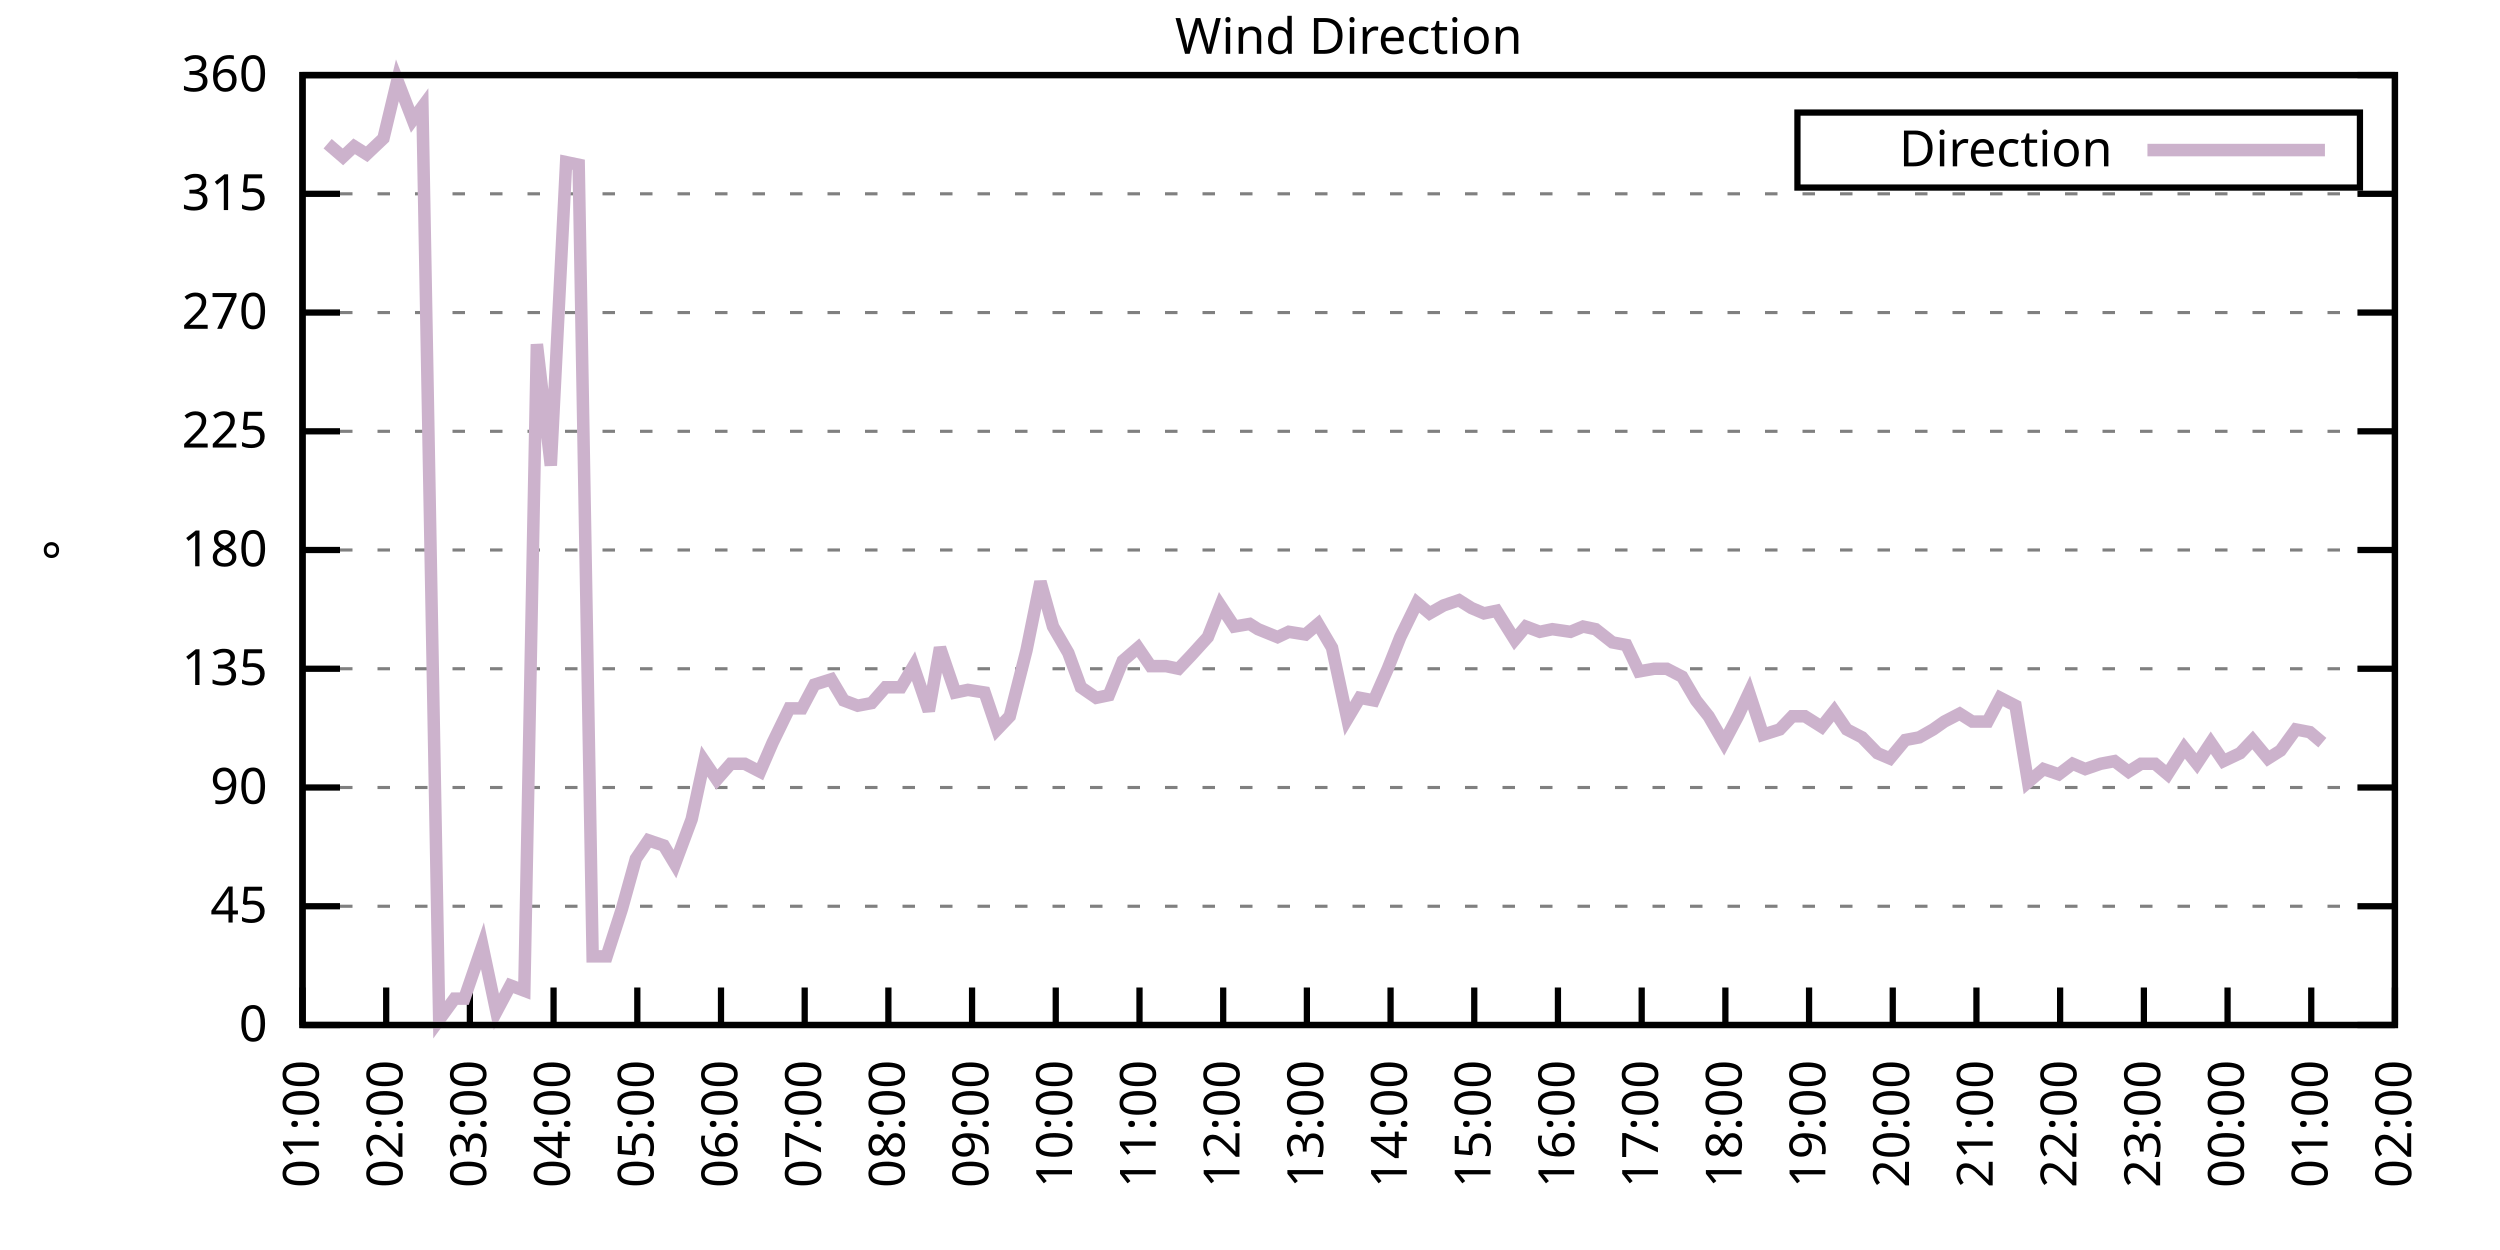
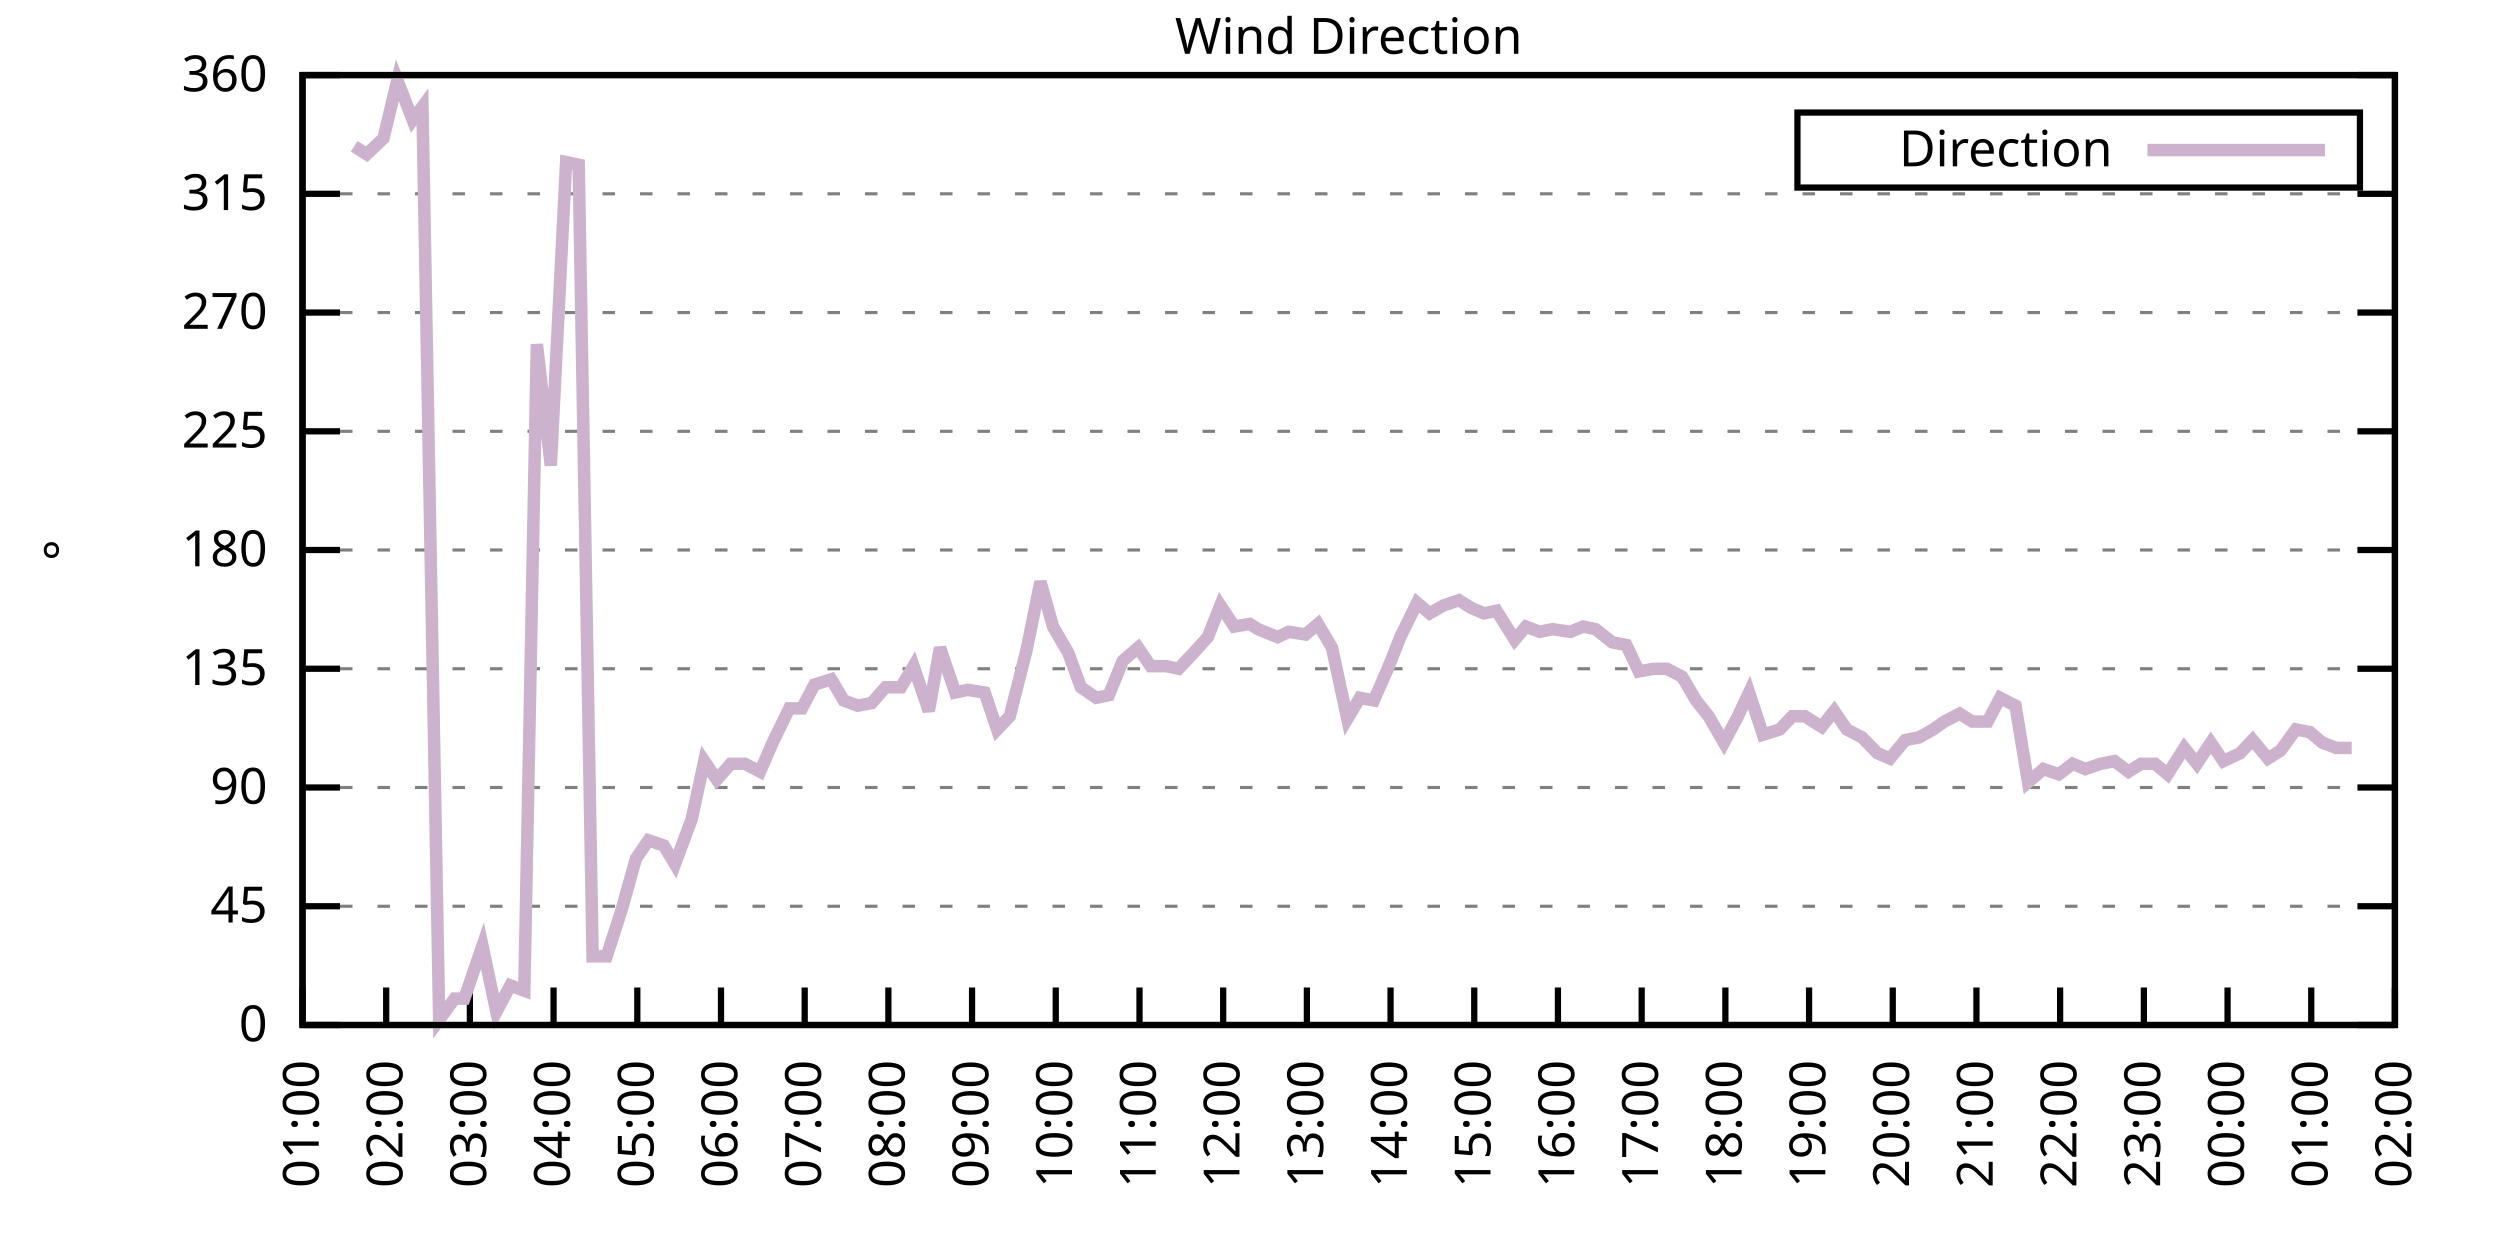
<svg xmlns="http://www.w3.org/2000/svg" xmlns:xlink="http://www.w3.org/1999/xlink" width="400" height="200" viewBox="0 0 400 200">
  <g id="gnuplot_canvas">
    <rect x="0" y="0" width="400" height="200" fill="none" />
    <defs>
      <circle id="gpDot" r="0.5" stroke-width="0.5" stroke="currentColor" />
      <path id="gpPt0" stroke-width="0.333" stroke="currentColor" d="M-1,0 h2 M0,-1 v2" />
      <path id="gpPt1" stroke-width="0.333" stroke="currentColor" d="M-1,-1 L1,1 M1,-1 L-1,1" />
      <path id="gpPt2" stroke-width="0.333" stroke="currentColor" d="M-1,0 L1,0 M0,-1 L0,1 M-1,-1 L1,1 M-1,1 L1,-1" />
      <rect id="gpPt3" stroke-width="0.333" stroke="currentColor" x="-1" y="-1" width="2" height="2" />
      <rect id="gpPt4" stroke-width="0.333" stroke="currentColor" fill="currentColor" x="-1" y="-1" width="2" height="2" />
      <circle id="gpPt5" stroke-width="0.333" stroke="currentColor" cx="0" cy="0" r="1" />
      <use xlink:href="#gpPt5" id="gpPt6" fill="currentColor" stroke="none" />
      <path id="gpPt7" stroke-width="0.333" stroke="currentColor" d="M0,-1.33 L-1.33,0.67 L1.33,0.67 z" />
      <use xlink:href="#gpPt7" id="gpPt8" fill="currentColor" stroke="none" />
      <use xlink:href="#gpPt7" id="gpPt9" stroke="currentColor" transform="rotate(180)" />
      <use xlink:href="#gpPt9" id="gpPt10" fill="currentColor" stroke="none" />
      <use xlink:href="#gpPt3" id="gpPt11" stroke="currentColor" transform="rotate(45)" />
      <use xlink:href="#gpPt11" id="gpPt12" fill="currentColor" stroke="none" />
      <path id="gpPt13" stroke-width="0.333" stroke="currentColor" d="M0,1.330 L1.265,0.411 L0.782,-1.067 L-0.782,-1.076 L-1.265,0.411 z" />
      <use xlink:href="#gpPt13" id="gpPt14" fill="currentColor" stroke="none" />
      <filter id="textbox" filterUnits="objectBoundingBox" x="0" y="0" height="1" width="1">
        <feFlood flood-color="white" flood-opacity="1" result="bgnd" />
        <feComposite in="SourceGraphic" in2="bgnd" operator="atop" />
      </filter>
      <filter id="greybox" filterUnits="objectBoundingBox" x="0" y="0" height="1" width="1">
        <feFlood flood-color="lightgrey" flood-opacity="1" result="grey" />
        <feComposite in="SourceGraphic" in2="grey" operator="atop" />
      </filter>
    </defs>
    <g fill="none" color="white" stroke="currentColor" stroke-width="1.00" stroke-linecap="butt" stroke-linejoin="miter">
</g>
    <g fill="none" color="black" stroke="currentColor" stroke-width="1.00" stroke-linecap="butt" stroke-linejoin="miter">
      <g stroke="none" shape-rendering="crispEdges">
        <polygon fill="rgb(255, 255, 255)" points="48.40,164.00 383.18,164.00 383.18,12.02 48.40,12.02 " />
      </g>
    </g>
    <g fill="none" color="black" stroke="currentColor" stroke-width="1.00" stroke-linecap="butt" stroke-linejoin="miter">
</g>
    <g fill="none" color="black" stroke="black" stroke-width="0.50" stroke-linecap="butt" stroke-linejoin="miter">
</g>
    <g fill="none" color="gray" stroke="currentColor" stroke-width="0.50" stroke-linecap="butt" stroke-linejoin="miter">
      <path stroke="gray" stroke-dasharray="2,4" class="gridline" d="M48.40,164.00 L383.19,164.00  " />
    </g>
    <g fill="none" color="gray" stroke="gray" stroke-width="1.00" stroke-linecap="butt" stroke-linejoin="miter">
</g>
    <g fill="none" color="black" stroke="currentColor" stroke-width="1.00" stroke-linecap="butt" stroke-linejoin="miter">
      <path stroke="black" d="M48.40,164.00 L54.40,164.00 M383.19,164.00 L377.19,164.00  " />
      <g transform="translate(42.80,166.60)" stroke="none" fill="black" font-family="Sans" font-size="8.00" text-anchor="end">
        <text>
          <tspan font-family="Sans"> 0</tspan>
        </text>
      </g>
    </g>
    <g fill="none" color="black" stroke="currentColor" stroke-width="1.00" stroke-linecap="butt" stroke-linejoin="miter">
</g>
    <g fill="none" color="black" stroke="black" stroke-width="0.50" stroke-linecap="butt" stroke-linejoin="miter">
</g>
    <g fill="none" color="gray" stroke="currentColor" stroke-width="0.50" stroke-linecap="butt" stroke-linejoin="miter">
      <path stroke="gray" stroke-dasharray="2,4" class="gridline" d="M48.40,145.00 L383.19,145.00  " />
    </g>
    <g fill="none" color="gray" stroke="gray" stroke-width="1.00" stroke-linecap="butt" stroke-linejoin="miter">
</g>
    <g fill="none" color="black" stroke="currentColor" stroke-width="1.00" stroke-linecap="butt" stroke-linejoin="miter">
      <path stroke="black" d="M48.40,145.00 L54.40,145.00 M383.19,145.00 L377.19,145.00  " />
      <g transform="translate(42.80,147.60)" stroke="none" fill="black" font-family="Sans" font-size="8.00" text-anchor="end">
        <text>
          <tspan font-family="Sans"> 45</tspan>
        </text>
      </g>
    </g>
    <g fill="none" color="black" stroke="currentColor" stroke-width="1.00" stroke-linecap="butt" stroke-linejoin="miter">
</g>
    <g fill="none" color="black" stroke="black" stroke-width="0.50" stroke-linecap="butt" stroke-linejoin="miter">
</g>
    <g fill="none" color="gray" stroke="currentColor" stroke-width="0.50" stroke-linecap="butt" stroke-linejoin="miter">
      <path stroke="gray" stroke-dasharray="2,4" class="gridline" d="M48.40,126.00 L383.19,126.00  " />
    </g>
    <g fill="none" color="gray" stroke="gray" stroke-width="1.00" stroke-linecap="butt" stroke-linejoin="miter">
</g>
    <g fill="none" color="black" stroke="currentColor" stroke-width="1.00" stroke-linecap="butt" stroke-linejoin="miter">
      <path stroke="black" d="M48.40,126.00 L54.40,126.00 M383.19,126.00 L377.19,126.00  " />
      <g transform="translate(42.80,128.60)" stroke="none" fill="black" font-family="Sans" font-size="8.00" text-anchor="end">
        <text>
          <tspan font-family="Sans"> 90</tspan>
        </text>
      </g>
    </g>
    <g fill="none" color="black" stroke="currentColor" stroke-width="1.00" stroke-linecap="butt" stroke-linejoin="miter">
</g>
    <g fill="none" color="black" stroke="black" stroke-width="0.50" stroke-linecap="butt" stroke-linejoin="miter">
</g>
    <g fill="none" color="gray" stroke="currentColor" stroke-width="0.50" stroke-linecap="butt" stroke-linejoin="miter">
      <path stroke="gray" stroke-dasharray="2,4" class="gridline" d="M48.40,107.00 L383.19,107.00  " />
    </g>
    <g fill="none" color="gray" stroke="gray" stroke-width="1.00" stroke-linecap="butt" stroke-linejoin="miter">
</g>
    <g fill="none" color="black" stroke="currentColor" stroke-width="1.00" stroke-linecap="butt" stroke-linejoin="miter">
      <path stroke="black" d="M48.40,107.00 L54.40,107.00 M383.19,107.00 L377.19,107.00  " />
      <g transform="translate(42.80,109.60)" stroke="none" fill="black" font-family="Sans" font-size="8.00" text-anchor="end">
        <text>
          <tspan font-family="Sans"> 135</tspan>
        </text>
      </g>
    </g>
    <g fill="none" color="black" stroke="currentColor" stroke-width="1.00" stroke-linecap="butt" stroke-linejoin="miter">
</g>
    <g fill="none" color="black" stroke="black" stroke-width="0.50" stroke-linecap="butt" stroke-linejoin="miter">
</g>
    <g fill="none" color="gray" stroke="currentColor" stroke-width="0.50" stroke-linecap="butt" stroke-linejoin="miter">
      <path stroke="gray" stroke-dasharray="2,4" class="gridline" d="M48.40,88.00 L383.19,88.00  " />
    </g>
    <g fill="none" color="gray" stroke="gray" stroke-width="1.00" stroke-linecap="butt" stroke-linejoin="miter">
</g>
    <g fill="none" color="black" stroke="currentColor" stroke-width="1.00" stroke-linecap="butt" stroke-linejoin="miter">
      <path stroke="black" d="M48.40,88.00 L54.40,88.00 M383.19,88.00 L377.19,88.00  " />
      <g transform="translate(42.80,90.60)" stroke="none" fill="black" font-family="Sans" font-size="8.00" text-anchor="end">
        <text>
          <tspan font-family="Sans"> 180</tspan>
        </text>
      </g>
    </g>
    <g fill="none" color="black" stroke="currentColor" stroke-width="1.00" stroke-linecap="butt" stroke-linejoin="miter">
</g>
    <g fill="none" color="black" stroke="black" stroke-width="0.50" stroke-linecap="butt" stroke-linejoin="miter">
</g>
    <g fill="none" color="gray" stroke="currentColor" stroke-width="0.50" stroke-linecap="butt" stroke-linejoin="miter">
      <path stroke="gray" stroke-dasharray="2,4" class="gridline" d="M48.40,69.01 L383.19,69.01  " />
    </g>
    <g fill="none" color="gray" stroke="gray" stroke-width="1.00" stroke-linecap="butt" stroke-linejoin="miter">
</g>
    <g fill="none" color="black" stroke="currentColor" stroke-width="1.00" stroke-linecap="butt" stroke-linejoin="miter">
      <path stroke="black" d="M48.40,69.01 L54.40,69.01 M383.19,69.01 L377.19,69.01  " />
      <g transform="translate(42.80,71.61)" stroke="none" fill="black" font-family="Sans" font-size="8.00" text-anchor="end">
        <text>
          <tspan font-family="Sans"> 225</tspan>
        </text>
      </g>
    </g>
    <g fill="none" color="black" stroke="currentColor" stroke-width="1.00" stroke-linecap="butt" stroke-linejoin="miter">
</g>
    <g fill="none" color="black" stroke="black" stroke-width="0.50" stroke-linecap="butt" stroke-linejoin="miter">
</g>
    <g fill="none" color="gray" stroke="currentColor" stroke-width="0.50" stroke-linecap="butt" stroke-linejoin="miter">
      <path stroke="gray" stroke-dasharray="2,4" class="gridline" d="M48.40,50.01 L383.19,50.01  " />
    </g>
    <g fill="none" color="gray" stroke="gray" stroke-width="1.00" stroke-linecap="butt" stroke-linejoin="miter">
</g>
    <g fill="none" color="black" stroke="currentColor" stroke-width="1.00" stroke-linecap="butt" stroke-linejoin="miter">
      <path stroke="black" d="M48.40,50.01 L54.40,50.01 M383.19,50.01 L377.19,50.01  " />
      <g transform="translate(42.80,52.61)" stroke="none" fill="black" font-family="Sans" font-size="8.00" text-anchor="end">
        <text>
          <tspan font-family="Sans"> 270</tspan>
        </text>
      </g>
    </g>
    <g fill="none" color="black" stroke="currentColor" stroke-width="1.00" stroke-linecap="butt" stroke-linejoin="miter">
</g>
    <g fill="none" color="black" stroke="black" stroke-width="0.50" stroke-linecap="butt" stroke-linejoin="miter">
</g>
    <g fill="none" color="gray" stroke="currentColor" stroke-width="0.50" stroke-linecap="butt" stroke-linejoin="miter">
      <path stroke="gray" stroke-dasharray="2,4" class="gridline" d="M48.40,31.01 L383.19,31.01  " />
    </g>
    <g fill="none" color="gray" stroke="gray" stroke-width="1.00" stroke-linecap="butt" stroke-linejoin="miter">
</g>
    <g fill="none" color="black" stroke="currentColor" stroke-width="1.00" stroke-linecap="butt" stroke-linejoin="miter">
      <path stroke="black" d="M48.40,31.01 L54.40,31.01 M383.19,31.01 L377.19,31.01  " />
      <g transform="translate(42.80,33.61)" stroke="none" fill="black" font-family="Sans" font-size="8.00" text-anchor="end">
        <text>
          <tspan font-family="Sans"> 315</tspan>
        </text>
      </g>
    </g>
    <g fill="none" color="black" stroke="currentColor" stroke-width="1.00" stroke-linecap="butt" stroke-linejoin="miter">
</g>
    <g fill="none" color="black" stroke="black" stroke-width="0.50" stroke-linecap="butt" stroke-linejoin="miter">
</g>
    <g fill="none" color="gray" stroke="currentColor" stroke-width="0.50" stroke-linecap="butt" stroke-linejoin="miter">
      <path stroke="gray" stroke-dasharray="2,4" class="gridline" d="M48.40,12.01 L383.19,12.01  " />
    </g>
    <g fill="none" color="gray" stroke="gray" stroke-width="1.00" stroke-linecap="butt" stroke-linejoin="miter">
</g>
    <g fill="none" color="black" stroke="currentColor" stroke-width="1.00" stroke-linecap="butt" stroke-linejoin="miter">
      <path stroke="black" d="M48.40,12.01 L54.40,12.01 M383.19,12.01 L377.19,12.01  " />
      <g transform="translate(42.80,14.61)" stroke="none" fill="black" font-family="Sans" font-size="8.00" text-anchor="end">
        <text>
          <tspan font-family="Sans"> 360</tspan>
        </text>
      </g>
    </g>
    <g fill="none" color="black" stroke="currentColor" stroke-width="1.00" stroke-linecap="butt" stroke-linejoin="miter">
      <path stroke="black" d="M48.40,164.00 L48.40,158.00  " />
      <g transform="translate(51.00,169.60) rotate(270.00)" stroke="none" fill="black" font-family="Sans" font-size="8.00" text-anchor="end">
        <text>
          <tspan font-family="Sans">01:00</tspan>
        </text>
      </g>
    </g>
    <g fill="none" color="black" stroke="currentColor" stroke-width="1.00" stroke-linecap="butt" stroke-linejoin="miter">
      <path stroke="black" d="M61.79,164.00 L61.79,158.00  " />
      <g transform="translate(64.39,169.60) rotate(270.00)" stroke="none" fill="black" font-family="Sans" font-size="8.00" text-anchor="end">
        <text>
          <tspan font-family="Sans">02:00</tspan>
        </text>
      </g>
    </g>
    <g fill="none" color="black" stroke="currentColor" stroke-width="1.00" stroke-linecap="butt" stroke-linejoin="miter">
      <path stroke="black" d="M75.18,164.00 L75.18,158.00  " />
      <g transform="translate(77.78,169.60) rotate(270.00)" stroke="none" fill="black" font-family="Sans" font-size="8.00" text-anchor="end">
        <text>
          <tspan font-family="Sans">03:00</tspan>
        </text>
      </g>
    </g>
    <g fill="none" color="black" stroke="currentColor" stroke-width="1.00" stroke-linecap="butt" stroke-linejoin="miter">
      <path stroke="black" d="M88.57,164.00 L88.57,158.00  " />
      <g transform="translate(91.17,169.60) rotate(270.00)" stroke="none" fill="black" font-family="Sans" font-size="8.00" text-anchor="end">
        <text>
          <tspan font-family="Sans">04:00</tspan>
        </text>
      </g>
    </g>
    <g fill="none" color="black" stroke="currentColor" stroke-width="1.00" stroke-linecap="butt" stroke-linejoin="miter">
      <path stroke="black" d="M101.97,164.00 L101.97,158.00  " />
      <g transform="translate(104.57,169.60) rotate(270.00)" stroke="none" fill="black" font-family="Sans" font-size="8.00" text-anchor="end">
        <text>
          <tspan font-family="Sans">05:00</tspan>
        </text>
      </g>
    </g>
    <g fill="none" color="black" stroke="currentColor" stroke-width="1.00" stroke-linecap="butt" stroke-linejoin="miter">
      <path stroke="black" d="M115.36,164.00 L115.36,158.00  " />
      <g transform="translate(117.96,169.60) rotate(270.00)" stroke="none" fill="black" font-family="Sans" font-size="8.00" text-anchor="end">
        <text>
          <tspan font-family="Sans">06:00</tspan>
        </text>
      </g>
    </g>
    <g fill="none" color="black" stroke="currentColor" stroke-width="1.00" stroke-linecap="butt" stroke-linejoin="miter">
      <path stroke="black" d="M128.75,164.00 L128.75,158.00  " />
      <g transform="translate(131.35,169.60) rotate(270.00)" stroke="none" fill="black" font-family="Sans" font-size="8.00" text-anchor="end">
        <text>
          <tspan font-family="Sans">07:00</tspan>
        </text>
      </g>
    </g>
    <g fill="none" color="black" stroke="currentColor" stroke-width="1.00" stroke-linecap="butt" stroke-linejoin="miter">
      <path stroke="black" d="M142.14,164.00 L142.14,158.00  " />
      <g transform="translate(144.74,169.60) rotate(270.00)" stroke="none" fill="black" font-family="Sans" font-size="8.00" text-anchor="end">
        <text>
          <tspan font-family="Sans">08:00</tspan>
        </text>
      </g>
    </g>
    <g fill="none" color="black" stroke="currentColor" stroke-width="1.00" stroke-linecap="butt" stroke-linejoin="miter">
      <path stroke="black" d="M155.53,164.00 L155.53,158.00  " />
      <g transform="translate(158.13,169.60) rotate(270.00)" stroke="none" fill="black" font-family="Sans" font-size="8.00" text-anchor="end">
        <text>
          <tspan font-family="Sans">09:00</tspan>
        </text>
      </g>
    </g>
    <g fill="none" color="black" stroke="currentColor" stroke-width="1.00" stroke-linecap="butt" stroke-linejoin="miter">
      <path stroke="black" d="M168.92,164.00 L168.92,158.00  " />
      <g transform="translate(171.52,169.60) rotate(270.00)" stroke="none" fill="black" font-family="Sans" font-size="8.00" text-anchor="end">
        <text>
          <tspan font-family="Sans">10:00</tspan>
        </text>
      </g>
    </g>
    <g fill="none" color="black" stroke="currentColor" stroke-width="1.00" stroke-linecap="butt" stroke-linejoin="miter">
      <path stroke="black" d="M182.32,164.00 L182.32,158.00  " />
      <g transform="translate(184.92,169.60) rotate(270.00)" stroke="none" fill="black" font-family="Sans" font-size="8.00" text-anchor="end">
        <text>
          <tspan font-family="Sans">11:00</tspan>
        </text>
      </g>
    </g>
    <g fill="none" color="black" stroke="currentColor" stroke-width="1.00" stroke-linecap="butt" stroke-linejoin="miter">
      <path stroke="black" d="M195.71,164.00 L195.71,158.00  " />
      <g transform="translate(198.31,169.60) rotate(270.00)" stroke="none" fill="black" font-family="Sans" font-size="8.00" text-anchor="end">
        <text>
          <tspan font-family="Sans">12:00</tspan>
        </text>
      </g>
    </g>
    <g fill="none" color="black" stroke="currentColor" stroke-width="1.00" stroke-linecap="butt" stroke-linejoin="miter">
      <path stroke="black" d="M209.10,164.00 L209.10,158.00  " />
      <g transform="translate(211.70,169.60) rotate(270.00)" stroke="none" fill="black" font-family="Sans" font-size="8.00" text-anchor="end">
        <text>
          <tspan font-family="Sans">13:00</tspan>
        </text>
      </g>
    </g>
    <g fill="none" color="black" stroke="currentColor" stroke-width="1.00" stroke-linecap="butt" stroke-linejoin="miter">
      <path stroke="black" d="M222.49,164.00 L222.49,158.00  " />
      <g transform="translate(225.09,169.60) rotate(270.00)" stroke="none" fill="black" font-family="Sans" font-size="8.00" text-anchor="end">
        <text>
          <tspan font-family="Sans">14:00</tspan>
        </text>
      </g>
    </g>
    <g fill="none" color="black" stroke="currentColor" stroke-width="1.00" stroke-linecap="butt" stroke-linejoin="miter">
      <path stroke="black" d="M235.88,164.00 L235.88,158.00  " />
      <g transform="translate(238.48,169.60) rotate(270.00)" stroke="none" fill="black" font-family="Sans" font-size="8.00" text-anchor="end">
        <text>
          <tspan font-family="Sans">15:00</tspan>
        </text>
      </g>
    </g>
    <g fill="none" color="black" stroke="currentColor" stroke-width="1.00" stroke-linecap="butt" stroke-linejoin="miter">
      <path stroke="black" d="M249.27,164.00 L249.27,158.00  " />
      <g transform="translate(251.87,169.60) rotate(270.00)" stroke="none" fill="black" font-family="Sans" font-size="8.00" text-anchor="end">
        <text>
          <tspan font-family="Sans">16:00</tspan>
        </text>
      </g>
    </g>
    <g fill="none" color="black" stroke="currentColor" stroke-width="1.00" stroke-linecap="butt" stroke-linejoin="miter">
      <path stroke="black" d="M262.67,164.00 L262.67,158.00  " />
      <g transform="translate(265.27,169.60) rotate(270.00)" stroke="none" fill="black" font-family="Sans" font-size="8.00" text-anchor="end">
        <text>
          <tspan font-family="Sans">17:00</tspan>
        </text>
      </g>
    </g>
    <g fill="none" color="black" stroke="currentColor" stroke-width="1.00" stroke-linecap="butt" stroke-linejoin="miter">
      <path stroke="black" d="M276.06,164.00 L276.06,158.00  " />
      <g transform="translate(278.66,169.60) rotate(270.00)" stroke="none" fill="black" font-family="Sans" font-size="8.00" text-anchor="end">
        <text>
          <tspan font-family="Sans">18:00</tspan>
        </text>
      </g>
    </g>
    <g fill="none" color="black" stroke="currentColor" stroke-width="1.00" stroke-linecap="butt" stroke-linejoin="miter">
      <path stroke="black" d="M289.45,164.00 L289.45,158.00  " />
      <g transform="translate(292.05,169.60) rotate(270.00)" stroke="none" fill="black" font-family="Sans" font-size="8.00" text-anchor="end">
        <text>
          <tspan font-family="Sans">19:00</tspan>
        </text>
      </g>
    </g>
    <g fill="none" color="black" stroke="currentColor" stroke-width="1.00" stroke-linecap="butt" stroke-linejoin="miter">
      <path stroke="black" d="M302.84,164.00 L302.84,158.00  " />
      <g transform="translate(305.44,169.60) rotate(270.00)" stroke="none" fill="black" font-family="Sans" font-size="8.00" text-anchor="end">
        <text>
          <tspan font-family="Sans">20:00</tspan>
        </text>
      </g>
    </g>
    <g fill="none" color="black" stroke="currentColor" stroke-width="1.00" stroke-linecap="butt" stroke-linejoin="miter">
      <path stroke="black" d="M316.23,164.00 L316.23,158.00  " />
      <g transform="translate(318.83,169.60) rotate(270.00)" stroke="none" fill="black" font-family="Sans" font-size="8.00" text-anchor="end">
        <text>
          <tspan font-family="Sans">21:00</tspan>
        </text>
      </g>
    </g>
    <g fill="none" color="black" stroke="currentColor" stroke-width="1.00" stroke-linecap="butt" stroke-linejoin="miter">
      <path stroke="black" d="M329.62,164.00 L329.62,158.00  " />
      <g transform="translate(332.22,169.60) rotate(270.00)" stroke="none" fill="black" font-family="Sans" font-size="8.00" text-anchor="end">
        <text>
          <tspan font-family="Sans">22:00</tspan>
        </text>
      </g>
    </g>
    <g fill="none" color="black" stroke="currentColor" stroke-width="1.00" stroke-linecap="butt" stroke-linejoin="miter">
      <path stroke="black" d="M343.02,164.00 L343.02,158.00  " />
      <g transform="translate(345.62,169.60) rotate(270.00)" stroke="none" fill="black" font-family="Sans" font-size="8.00" text-anchor="end">
        <text>
          <tspan font-family="Sans">23:00</tspan>
        </text>
      </g>
    </g>
    <g fill="none" color="black" stroke="currentColor" stroke-width="1.00" stroke-linecap="butt" stroke-linejoin="miter">
      <path stroke="black" d="M356.41,164.00 L356.41,158.00  " />
      <g transform="translate(359.01,169.60) rotate(270.00)" stroke="none" fill="black" font-family="Sans" font-size="8.00" text-anchor="end">
        <text>
          <tspan font-family="Sans">00:00</tspan>
        </text>
      </g>
    </g>
    <g fill="none" color="black" stroke="currentColor" stroke-width="1.00" stroke-linecap="butt" stroke-linejoin="miter">
      <path stroke="black" d="M369.80,164.00 L369.80,158.00  " />
      <g transform="translate(372.40,169.60) rotate(270.00)" stroke="none" fill="black" font-family="Sans" font-size="8.00" text-anchor="end">
        <text>
          <tspan font-family="Sans">01:00</tspan>
        </text>
      </g>
    </g>
    <g fill="none" color="black" stroke="currentColor" stroke-width="1.00" stroke-linecap="butt" stroke-linejoin="miter">
      <path stroke="black" d="M383.19,164.00 L383.19,158.00  " />
      <g transform="translate(385.79,169.60) rotate(270.00)" stroke="none" fill="black" font-family="Sans" font-size="8.00" text-anchor="end">
        <text>
          <tspan font-family="Sans">02:00</tspan>
        </text>
      </g>
    </g>
    <g fill="none" color="black" stroke="currentColor" stroke-width="1.00" stroke-linecap="butt" stroke-linejoin="miter">
</g>
    <g fill="none" color="black" stroke="currentColor" stroke-width="1.00" stroke-linecap="butt" stroke-linejoin="miter">
      <path stroke="black" d="M48.40,12.01 L48.40,164.00 L383.19,164.00 L383.19,12.01 L48.40,12.01 Z  " />
    </g>
    <g fill="none" color="black" stroke="currentColor" stroke-width="1.00" stroke-linecap="butt" stroke-linejoin="miter">
</g>
    <g fill="none" color="black" stroke="currentColor" stroke-width="1.00" stroke-linecap="butt" stroke-linejoin="miter">
      <path stroke="black" d="M287.59,30.01 L287.59,18.01 L377.59,18.01 L377.59,30.01 L287.59,30.01 Z  " />
    </g>
    <g id="Wind_direction_plot_1">
      <g fill="none" color="white" stroke="black" stroke-width="2.00" stroke-linecap="butt" stroke-linejoin="miter">
</g>
      <g fill="none" color="black" stroke="currentColor" stroke-width="2.00" stroke-linecap="butt" stroke-linejoin="miter">
        <g transform="translate(337.99,26.61)" stroke="none" fill="black" font-family="Sans" font-size="8.00" text-anchor="end">
          <text>
            <tspan font-family="Sans">Direction</tspan>
          </text>
        </g>
      </g>
      <g fill="none" color="black" stroke="currentColor" stroke-width="2.00" stroke-linecap="butt" stroke-linejoin="miter">
-         <path stroke="rgb(204, 178, 204)" d="M343.59,24.01 L371.99,24.01 M52.42,22.99 L54.87,25.10 L56.66,23.41 L58.67,24.68 L61.35,22.14 L63.58,12.85   L66.03,19.19 L67.59,17.08 L70.27,163.16 L72.73,159.78 L74.29,159.78 L77.19,151.33 L79.42,161.89 L81.66,157.67   L83.89,158.51 L85.90,55.07 L88.13,74.49 L90.58,25.94 L92.59,26.36 L94.82,153.02 L97.06,153.02 L99.51,145.42   L101.74,137.40 L103.75,134.45 L106.21,135.29 L107.99,138.25 L110.67,131.07 L112.68,121.78 L114.69,124.74 L116.92,122.20   L119.15,122.20 L121.61,123.47 L123.62,118.83 L126.29,113.34 L128.30,113.34 L130.31,109.54 L132.99,108.69 L135.00,112.07   L137.23,112.91 L139.46,112.49 L141.69,109.96 L144.15,109.96 L146.16,106.58 L148.61,113.76 L150.40,103.63 L152.85,110.80   L154.86,110.38 L157.54,110.80 L159.55,116.71 L161.56,114.60 L164.24,104.05 L166.47,93.07 L168.48,100.25 L170.93,104.47   L172.94,109.96 L175.40,111.65 L177.41,111.23 L179.64,105.74 L182.09,103.63 L184.10,106.58 L186.56,106.58 L188.57,107.00   L190.57,104.89 L193.25,101.94 L195.26,96.87 L197.49,100.25 L199.95,99.83 L201.29,100.67 L204.41,101.94 L206.20,101.09   L208.88,101.52 L210.88,99.83 L213.12,103.63 L215.57,115.03 L217.58,111.65 L219.81,112.07 L222.04,107.00 L224.05,101.94   L226.73,96.45 L228.74,98.14 L230.97,96.87 L233.43,96.03 L235.44,97.29 L237.44,98.14 L239.45,97.72 L242.36,102.36   L244.14,100.25 L246.37,101.09 L248.38,100.67 L251.28,101.09 L253.29,100.25 L255.30,100.67 L257.98,102.78 L260.21,103.20   L262.22,107.43 L264.67,107.00 L266.68,107.00 L269.14,108.27 L271.37,112.07 L273.38,114.60 L275.83,118.83 L278.07,114.60   L279.85,110.80 L282.08,117.56 L284.76,116.71 L286.77,114.60 L288.78,114.60 L291.46,116.29 L293.47,113.76 L295.48,116.71   L297.93,117.98 L300.39,120.51 L302.39,121.36 L304.85,118.40 L307.08,117.98 L309.31,116.71 L311.10,115.45 L313.55,114.18   L315.56,115.45 L318.02,115.45 L320.03,111.65 L322.48,112.91 L324.49,125.16 L326.95,123.05 L329.40,123.89 L331.63,122.20   L333.64,123.05 L336.10,122.20 L338.33,121.78 L340.56,123.47 L342.57,122.20 L344.80,122.20 L346.81,123.89 L349.49,119.67   L351.50,122.20 L353.73,118.83 L355.74,121.78 L358.42,120.51 L360.42,118.40 L362.88,121.36 L364.89,120.09 L367.34,116.71   L369.58,117.14 L371.58,118.83  " />
+         <path stroke="rgb(204, 178, 204)" d="M343.59,24.01 L371.99,24.01 M56.66,23.41 L58.67,24.68 L61.35,22.14 L63.58,12.85 L66.03,19.19 L67.59,17.08   L70.27,163.16 L72.73,159.78 L74.29,159.78 L77.19,151.33 L79.42,161.89 L81.66,157.67 L83.89,158.51 L85.90,55.07   L88.13,74.49 L90.58,25.94 L92.59,26.36 L94.82,153.02 L97.06,153.02 L99.51,145.42 L101.74,137.40 L103.75,134.45   L106.21,135.29 L107.99,138.25 L110.67,131.07 L112.68,121.78 L114.69,124.74 L116.92,122.20 L119.15,122.20 L121.61,123.47   L123.62,118.83 L126.29,113.34 L128.30,113.34 L130.31,109.54 L132.99,108.69 L135.00,112.07 L137.23,112.91 L139.46,112.49   L141.69,109.96 L144.15,109.96 L146.16,106.58 L148.61,113.76 L150.40,103.63 L152.85,110.80 L154.86,110.38 L157.54,110.80   L159.55,116.71 L161.56,114.60 L164.24,104.05 L166.47,93.07 L168.48,100.25 L170.93,104.47 L172.94,109.96 L175.40,111.65   L177.41,111.23 L179.64,105.74 L182.09,103.63 L184.10,106.58 L186.56,106.58 L188.57,107.00 L190.57,104.89 L193.25,101.94   L195.26,96.87 L197.49,100.25 L199.95,99.83 L201.29,100.67 L204.41,101.94 L206.20,101.09 L208.88,101.52 L210.88,99.83   L213.12,103.63 L215.57,115.03 L217.58,111.65 L219.81,112.07 L222.04,107.00 L224.05,101.94 L226.73,96.45 L228.74,98.14   L230.97,96.87 L233.43,96.03 L235.44,97.29 L237.44,98.14 L239.45,97.72 L242.36,102.36 L244.14,100.25 L246.37,101.09   L248.38,100.67 L251.28,101.09 L253.29,100.25 L255.30,100.67 L257.98,102.78 L260.21,103.20 L262.22,107.43 L264.67,107.00   L266.68,107.00 L269.14,108.27 L271.37,112.07 L273.38,114.60 L275.83,118.83 L278.07,114.60 L279.85,110.80 L282.08,117.56   L284.76,116.71 L286.77,114.60 L288.78,114.60 L291.46,116.29 L293.47,113.76 L295.48,116.71 L297.93,117.98 L300.39,120.51   L302.39,121.36 L304.85,118.40 L307.08,117.98 L309.31,116.71 L311.10,115.45 L313.55,114.18 L315.56,115.45 L318.02,115.45   L320.03,111.65 L322.48,112.91 L324.49,125.16 L326.95,123.05 L329.40,123.89 L331.63,122.20 L333.64,123.05 L336.10,122.20   L338.33,121.78 L340.56,123.47 L342.57,122.20 L344.80,122.20 L346.81,123.89 L349.49,119.67 L351.50,122.20 L353.73,118.83   L355.74,121.78 L358.42,120.51 L360.42,118.40 L362.88,121.36 L364.89,120.09 L367.34,116.71 L369.58,117.14 L371.58,118.83   L373.82,119.67 L376.27,119.67  " />
      </g>
    </g>
    <g fill="none" color="black" stroke="currentColor" stroke-width="2.00" stroke-linecap="butt" stroke-linejoin="miter">
</g>
    <g fill="none" color="black" stroke="black" stroke-width="1.00" stroke-linecap="butt" stroke-linejoin="miter">
</g>
    <g fill="none" color="black" stroke="currentColor" stroke-width="1.00" stroke-linecap="butt" stroke-linejoin="miter">
      <path stroke="black" d="M48.40,12.01 L48.40,164.00 L383.19,164.00 L383.19,12.01 L48.40,12.01 Z  " />
      <g transform="translate(12.80,88.01) rotate(270.00)" stroke="none" fill="black" font-family="Sans" font-size="8.00" text-anchor="middle">
        <text>
          <tspan font-family="Sans">°</tspan>
        </text>
      </g>
    </g>
    <g fill="none" color="black" stroke="currentColor" stroke-width="1.00" stroke-linecap="butt" stroke-linejoin="miter">
</g>
    <g fill="none" color="black" stroke="currentColor" stroke-width="1.00" stroke-linecap="butt" stroke-linejoin="miter">
      <g transform="translate(215.79,8.61)" stroke="none" fill="black" font-family="Sans" font-size="8.00" text-anchor="middle">
        <text>
          <tspan font-family="Sans">Wind Direction</tspan>
        </text>
      </g>
    </g>
    <g fill="none" color="black" stroke="currentColor" stroke-width="1.00" stroke-linecap="butt" stroke-linejoin="miter">
</g>
  </g>
</svg>
